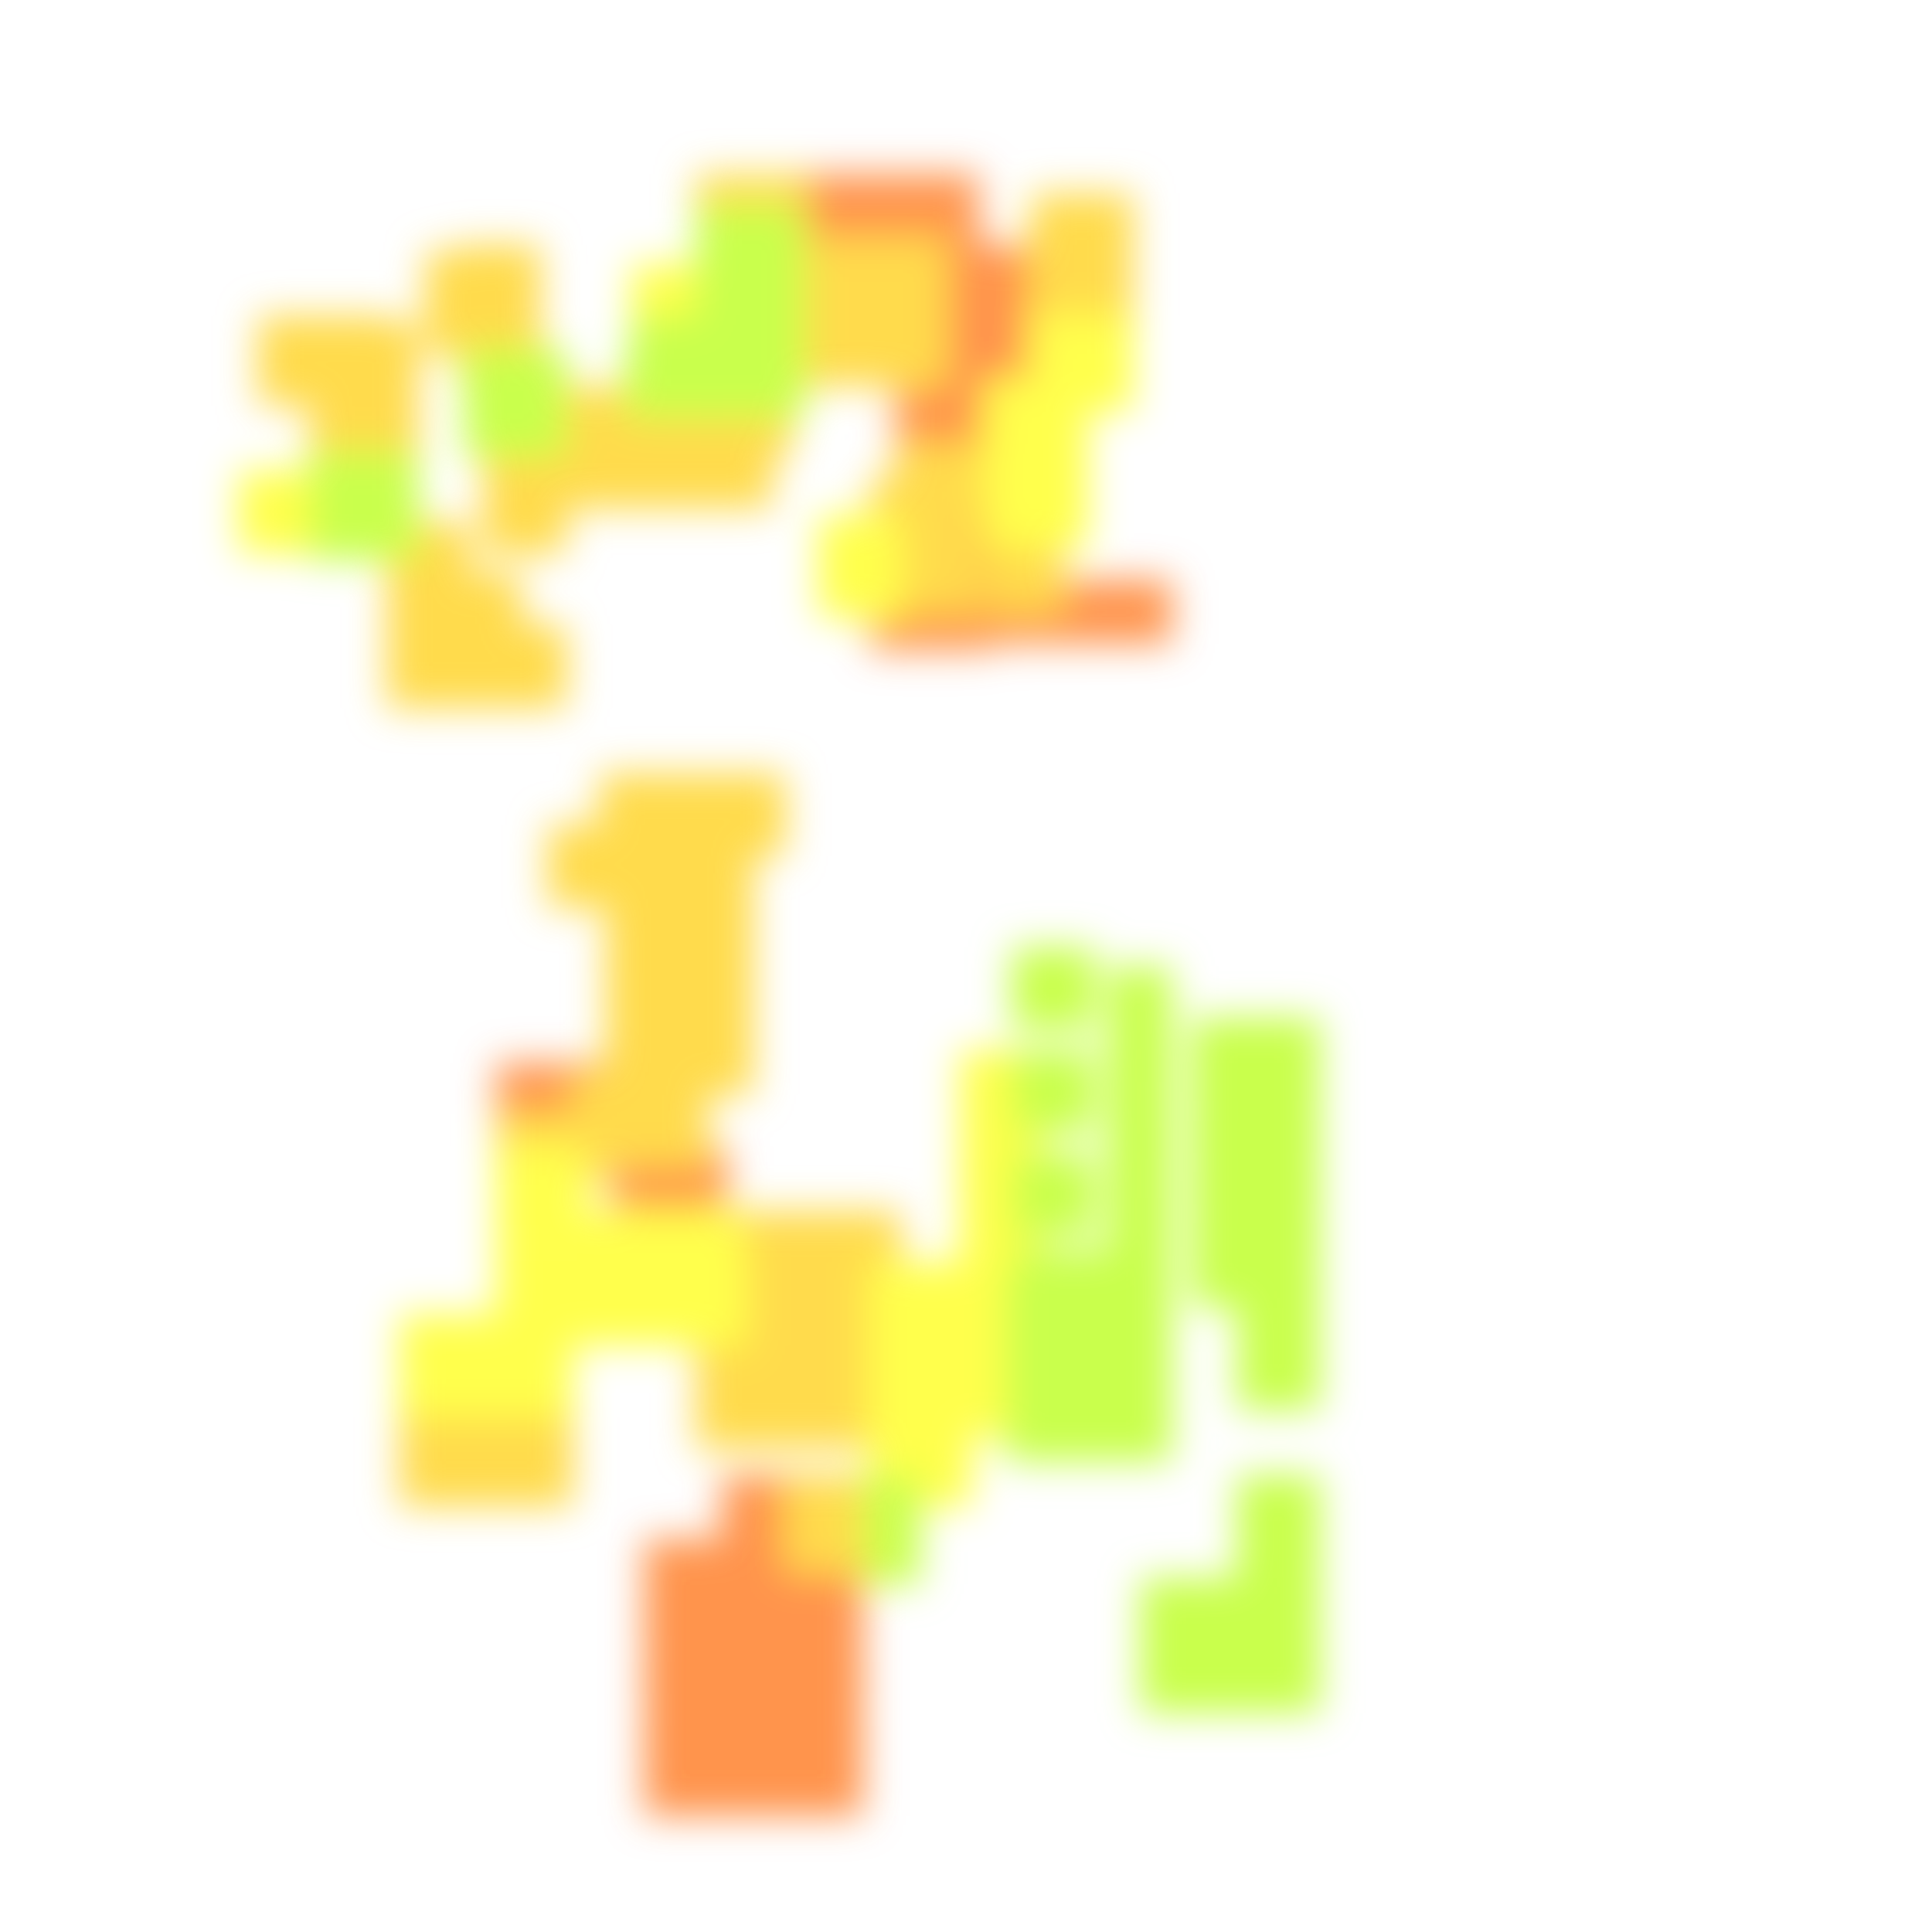
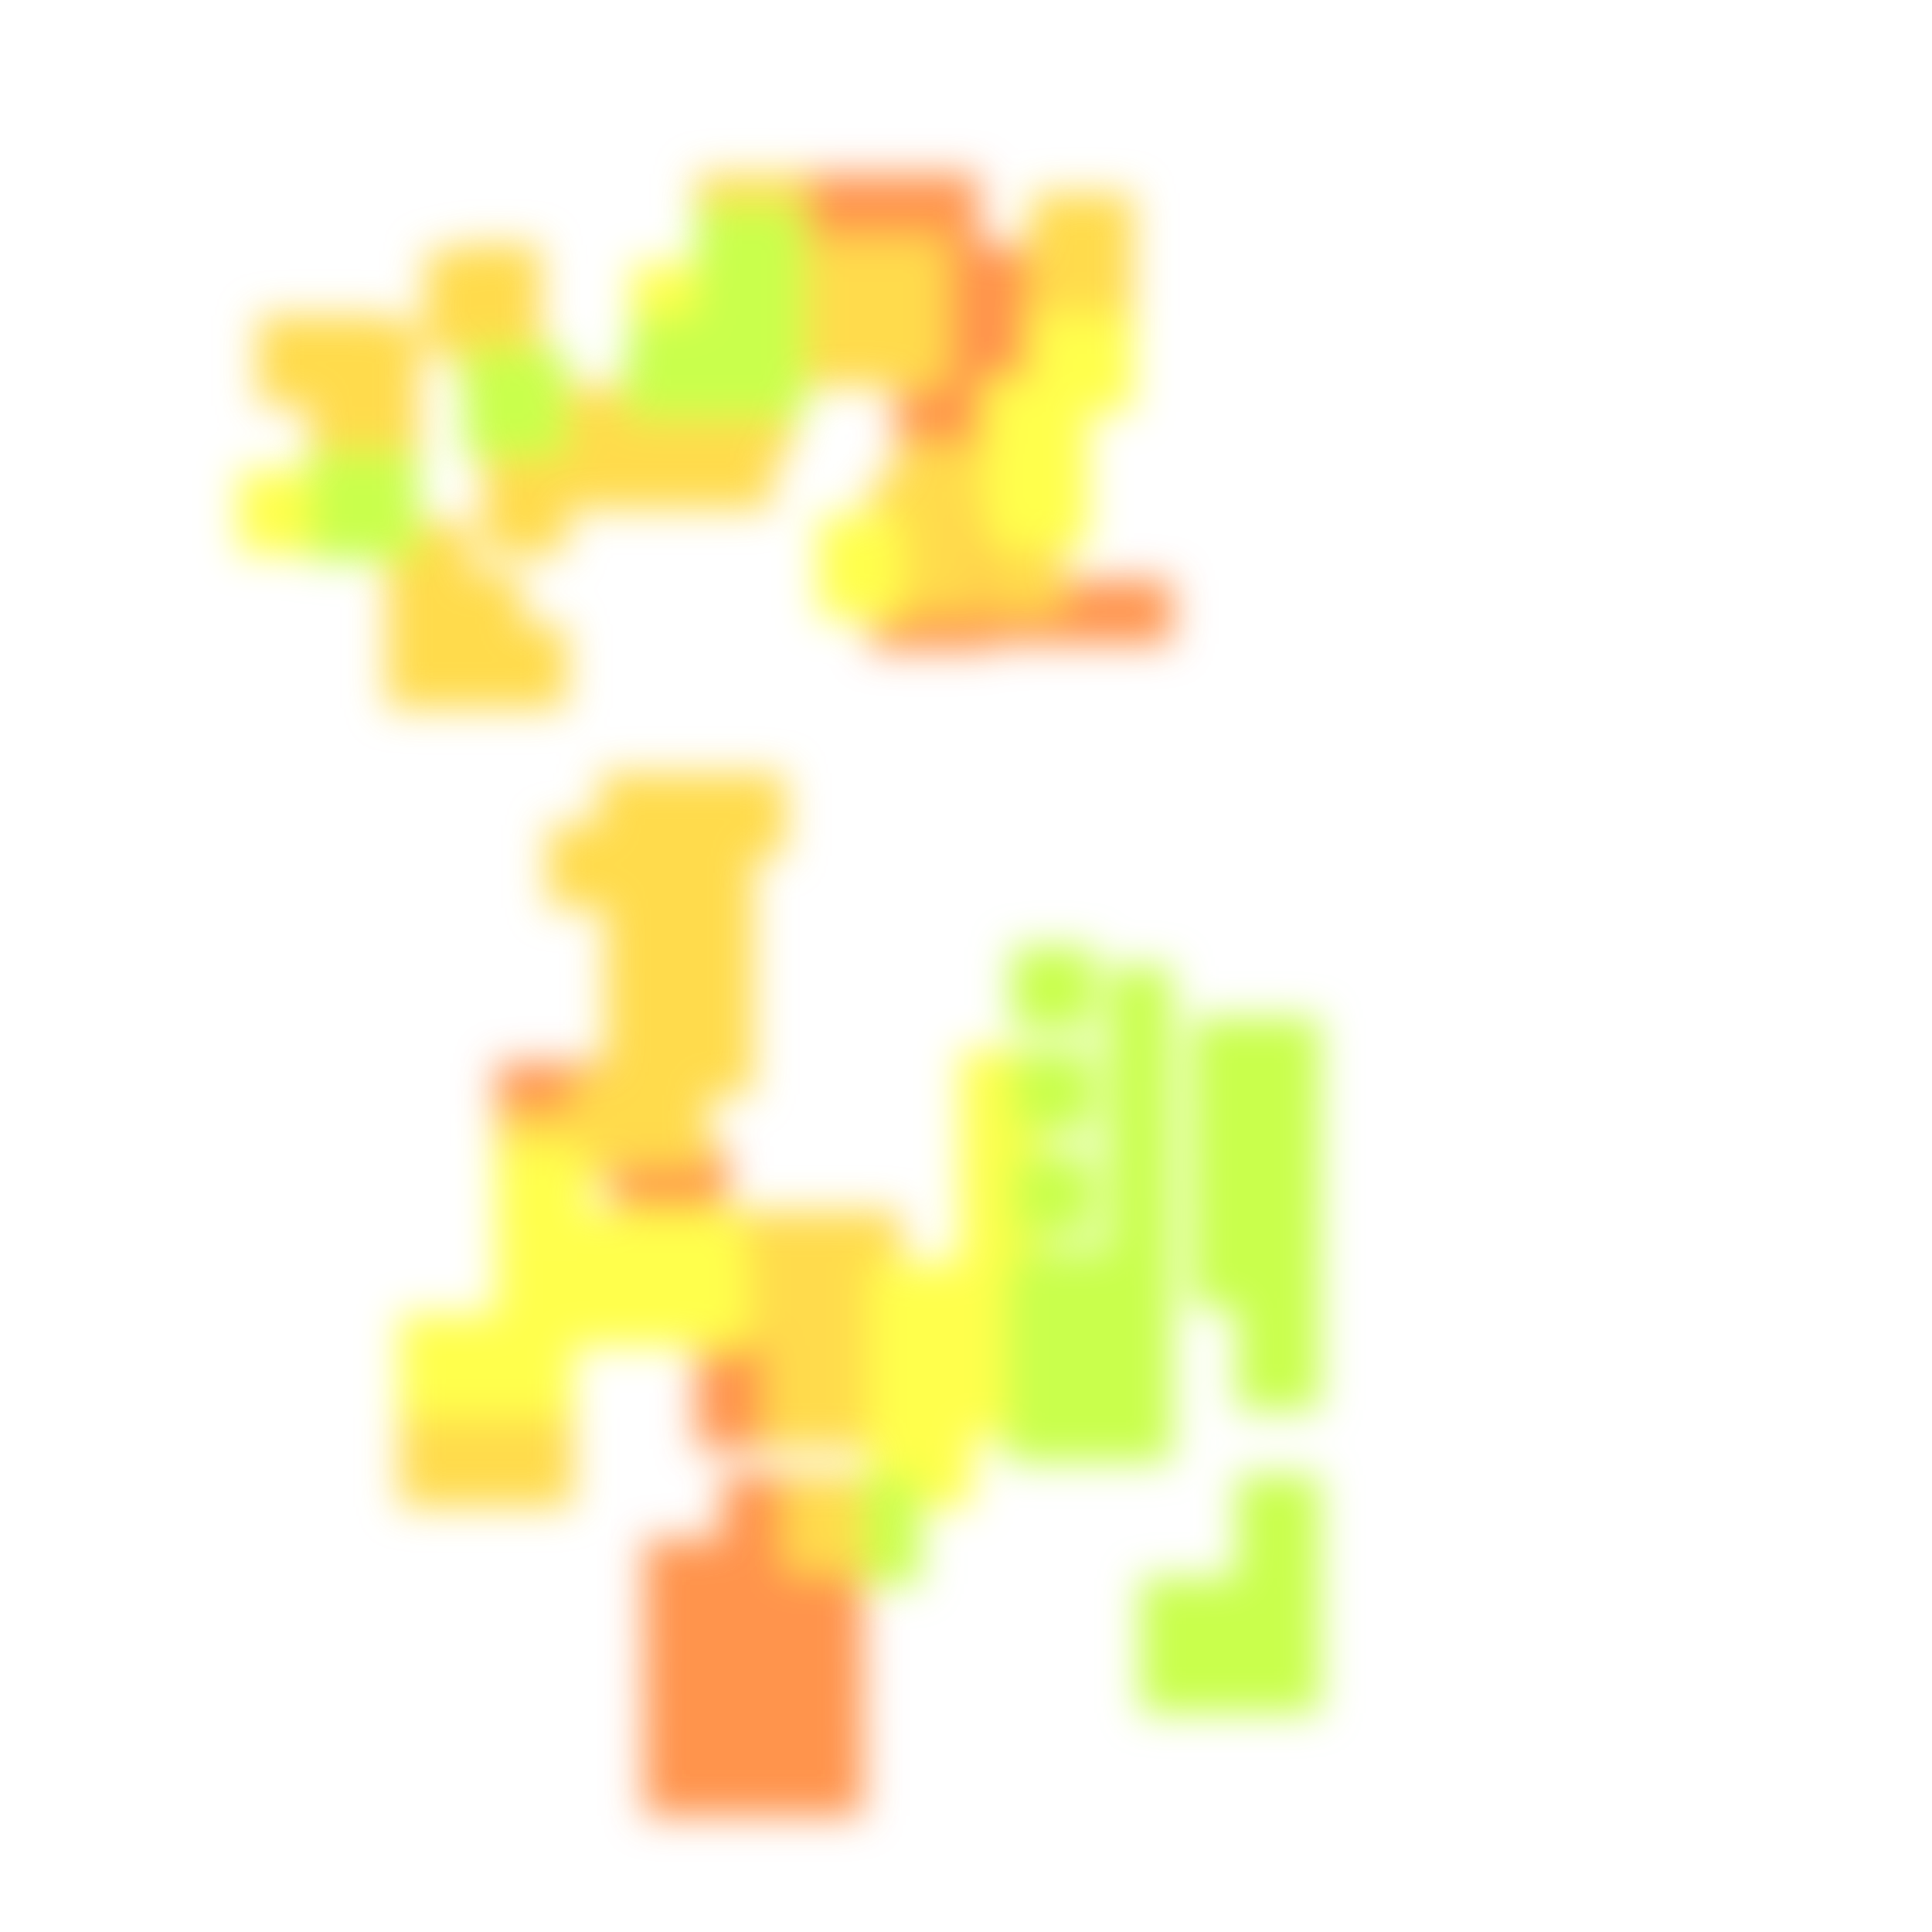
<svg xmlns="http://www.w3.org/2000/svg" width="300" height="300" viewBox="0 0 300 300" class="creatureMap" style="position:absolute;">
  <defs>
    <filter id="blur" x="-30%" y="-30%" width="160%" height="160%">
      <feGaussianBlur stdDeviation="3" />
    </filter>
    <pattern id="pattern-untameable" width="10" height="10" patternTransform="rotate(135)" patternUnits="userSpaceOnUse">
      <rect width="4" height="10" fill="black" />
    </pattern>
    <filter id="groupStroke">
      <feFlood result="outsideColor" flood-color="black" />
      <feMorphology in="SourceAlpha" operator="dilate" radius="2" />
      <feComposite result="strokeoutline1" in="outsideColor" operator="in" />
      <feComposite result="strokeoutline2" in="strokeoutline1" in2="SourceAlpha" operator="out" />
      <feGaussianBlur in="strokeoutline2" result="strokeblur" stdDeviation="1" />
    </filter>
    <style>
            .spawningMap-very-common { fill: #0F0; }
            .spawningMap-common { fill: #B2FF00; }
            .spawningMap-uncommon { fill: #FF0; }
            .spawningMap-very-uncommon { fill: #FC0; }
            .spawningMap-rare { fill: #F60; }
            .spawningMap-very-rare { fill: #F00; }
            .spawning-map-point { stroke:black; stroke-width:1; }
        </style>
  </defs>
  <g filter="url(#blur)" opacity="0.7">
    <g class="spawningMap-rare">
      <rect x="131" y="27" width="21" height="15" />
      <rect x="164" y="90" width="18" height="10" />
      <rect x="95" y="178" width="18" height="15" />
+       <rect x="108" y="212" width="16" height="13" />
      <rect x="100" y="268" width="15" height="14" />
      <rect x="119" y="239" width="15" height="15" />
      <rect x="119" y="248" width="15" height="15" />
      <rect x="119" y="258" width="15" height="15" />
      <rect x="119" y="268" width="15" height="14" />
      <rect x="120" y="27" width="16" height="15" />
      <rect x="152" y="45" width="13" height="19" />
      <rect x="143" y="38" width="21" height="12" />
      <rect x="142" y="45" width="15" height="19" />
      <rect x="139" y="59" width="19" height="15" />
      <rect x="146" y="74" width="12" height="21" />
      <rect x="135" y="90" width="19" height="11" />
      <rect x="150" y="90" width="18" height="10" />
      <rect x="77" y="165" width="17" height="13" />
+       <rect x="108" y="204" width="16" height="13" />
      <rect x="112" y="229" width="15" height="15" />
      <rect x="100" y="239" width="15" height="15" />
      <rect x="100" y="248" width="15" height="15" />
      <rect x="100" y="258" width="15" height="15" />
      <rect x="109" y="239" width="15" height="15" />
      <rect x="109" y="248" width="15" height="15" />
      <rect x="109" y="258" width="15" height="15" />
      <rect x="109" y="268" width="15" height="14" />
    </g>
    <g class="spawningMap-very-uncommon">
      <rect x="48" y="65" width="17" height="11" />
      <rect x="106" y="60" width="17" height="11" />
      <rect x="60" y="97" width="13" height="13" />
      <rect x="153" y="80" width="12" height="15" />
      <rect x="103" y="147" width="14" height="23" />
      <rect x="89" y="167" width="21" height="14" />
      <rect x="77" y="173" width="17" height="11" />
      <rect x="62" y="215" width="16" height="19" />
      <rect x="73" y="215" width="16" height="19" />
      <rect x="127" y="188" width="13" height="13" />
      <rect x="119" y="212" width="13" height="13" />
      <rect x="127" y="212" width="13" height="13" />
-       <rect x="108" y="212" width="16" height="13" />
      <rect x="48" y="49" width="13" height="14" />
      <rect x="75" y="73" width="13" height="13" />
      <rect x="107" y="65" width="13" height="14" />
      <rect x="83" y="60" width="16" height="11" />
      <rect x="75" y="97" width="13" height="13" />
      <rect x="95" y="60" width="16" height="11" />
      <rect x="68" y="97" width="13" height="13" />
      <rect x="68" y="89" width="13" height="13" />
      <rect x="160" y="30" width="16" height="23" />
      <rect x="48" y="57" width="13" height="14" />
      <rect x="108" y="27" width="17" height="10" />
      <rect x="135" y="74" width="17" height="21" />
      <rect x="40" y="49" width="13" height="14" />
      <rect x="139" y="69" width="19" height="10" />
      <rect x="66" y="39" width="11" height="16" />
      <rect x="56" y="50" width="9" height="20" />
      <rect x="71" y="38" width="13" height="14" />
      <rect x="75" y="65" width="13" height="14" />
      <rect x="91" y="65" width="13" height="14" />
      <rect x="99" y="65" width="13" height="14" />
      <rect x="131" y="37" width="16" height="23" />
      <rect x="103" y="129" width="14" height="22" />
      <rect x="94" y="129" width="13" height="22" />
      <rect x="94" y="147" width="13" height="23" />
      <rect x="60" y="89" width="13" height="13" />
      <rect x="60" y="81" width="13" height="13" />
      <rect x="109" y="120" width="13" height="13" />
      <rect x="101" y="120" width="13" height="13" />
      <rect x="93" y="120" width="13" height="13" />
      <rect x="85" y="128" width="13" height="13" />
      <rect x="71" y="46" width="13" height="14" />
      <rect x="111" y="188" width="13" height="13" />
      <rect x="119" y="188" width="13" height="13" />
      <rect x="111" y="196" width="13" height="13" />
      <rect x="119" y="196" width="13" height="13" />
      <rect x="127" y="196" width="13" height="13" />
-       <rect x="108" y="204" width="16" height="13" />
      <rect x="119" y="204" width="13" height="13" />
      <rect x="127" y="204" width="13" height="13" />
      <rect x="83" y="65" width="13" height="14" />
      <rect x="122" y="229" width="12" height="15" />
      <rect x="120" y="37" width="16" height="23" />
    </g>
    <g class="spawningMap-uncommon">
      <rect x="98" y="41" width="15" height="13" />
      <rect x="149" y="180" width="13" height="21" />
      <rect x="153" y="59" width="16" height="15" />
      <rect x="127" y="80" width="13" height="16" />
      <rect x="37" y="73" width="16" height="13" />
      <rect x="89" y="188" width="26" height="11" />
      <rect x="77" y="178" width="14" height="15" />
      <rect x="135" y="218" width="16" height="16" />
      <rect x="146" y="207" width="16" height="16" />
      <rect x="153" y="69" width="16" height="16" />
      <rect x="160" y="49" width="16" height="15" />
      <rect x="62" y="204" width="16" height="16" />
      <rect x="73" y="204" width="16" height="16" />
      <rect x="77" y="193" width="16" height="16" />
      <rect x="89" y="193" width="16" height="16" />
      <rect x="100" y="193" width="16" height="16" />
      <rect x="135" y="196" width="16" height="16" />
      <rect x="135" y="207" width="16" height="16" />
      <rect x="146" y="196" width="16" height="16" />
      <rect x="149" y="163" width="13" height="22" />
    </g>
    <g class="spawningMap-common">
      <rect x="156" y="213" width="11" height="14" />
      <rect x="156" y="205" width="11" height="14" />
      <rect x="157" y="194" width="20" height="9" />
      <rect x="172" y="150" width="10" height="18" />
      <rect x="134" y="229" width="9" height="17" />
      <rect x="177" y="245" width="13" height="13" />
      <rect x="185" y="245" width="13" height="13" />
      <rect x="185" y="158" width="13" height="13" />
      <rect x="192" y="158" width="13" height="13" />
      <rect x="48" y="76" width="17" height="11" />
      <rect x="157" y="179" width="13" height="13" />
      <rect x="192" y="245" width="13" height="13" />
      <rect x="169" y="213" width="13" height="14" />
      <rect x="169" y="205" width="13" height="14" />
      <rect x="161" y="213" width="13" height="14" />
      <rect x="161" y="205" width="13" height="14" />
      <rect x="161" y="198" width="13" height="13" />
      <rect x="156" y="198" width="11" height="13" />
      <rect x="169" y="198" width="13" height="13" />
      <rect x="172" y="175" width="10" height="16" />
      <rect x="172" y="163" width="10" height="17" />
      <rect x="172" y="186" width="10" height="17" />
      <rect x="72" y="54" width="16" height="11" />
      <rect x="108" y="38" width="17" height="11" />
      <rect x="108" y="54" width="17" height="11" />
      <rect x="108" y="49" width="17" height="11" />
      <rect x="98" y="49" width="15" height="11" />
      <rect x="108" y="43" width="17" height="11" />
      <rect x="108" y="32" width="17" height="11" />
      <rect x="97" y="54" width="16" height="11" />
      <rect x="48" y="70" width="17" height="11" />
      <rect x="72" y="60" width="16" height="11" />
      <rect x="157" y="163" width="13" height="13" />
      <rect x="157" y="147" width="13" height="13" />
      <rect x="185" y="253" width="13" height="13" />
      <rect x="177" y="253" width="13" height="13" />
      <rect x="192" y="237" width="13" height="13" />
      <rect x="192" y="253" width="13" height="13" />
      <rect x="192" y="229" width="13" height="13" />
      <rect x="192" y="205" width="13" height="14" />
      <rect x="192" y="198" width="13" height="13" />
      <rect x="192" y="190" width="13" height="13" />
      <rect x="185" y="190" width="13" height="13" />
      <rect x="185" y="182" width="13" height="13" />
      <rect x="192" y="182" width="13" height="13" />
      <rect x="185" y="174" width="13" height="13" />
      <rect x="192" y="174" width="13" height="13" />
      <rect x="185" y="166" width="13" height="13" />
      <rect x="192" y="166" width="13" height="13" />
    </g>
  </g>
</svg>
